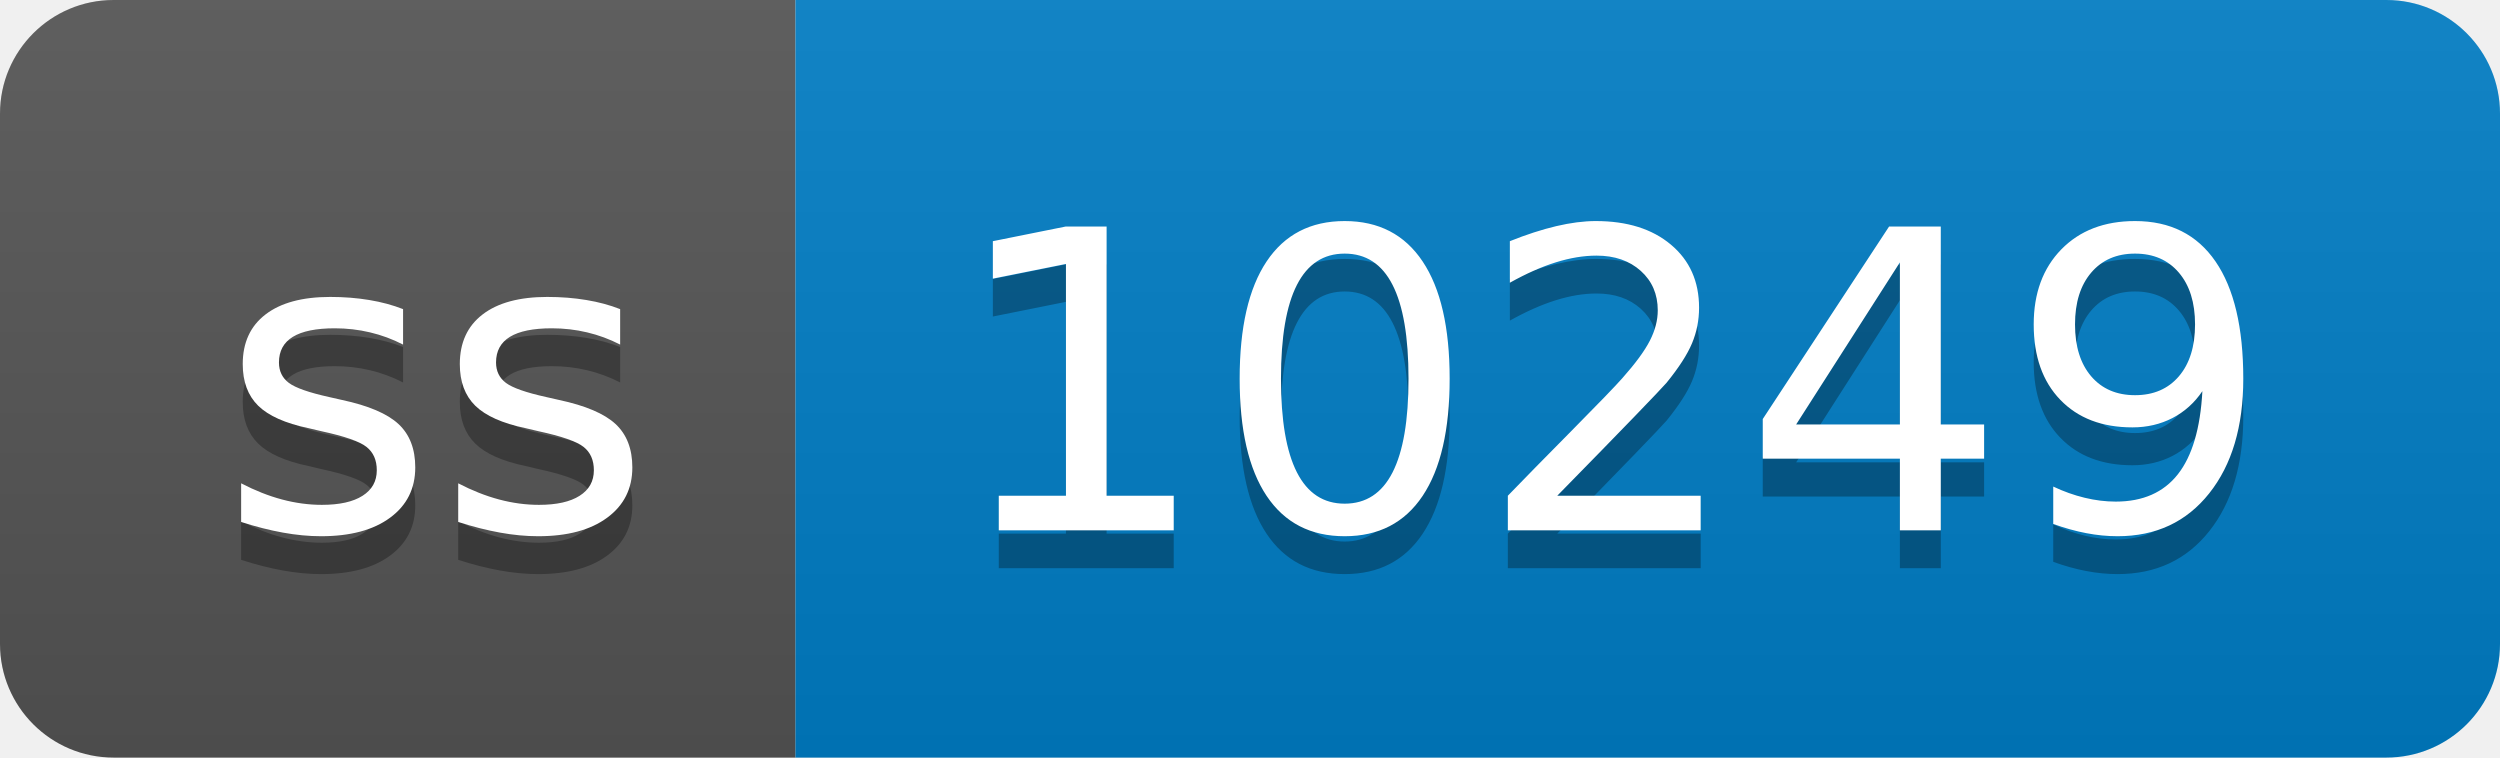
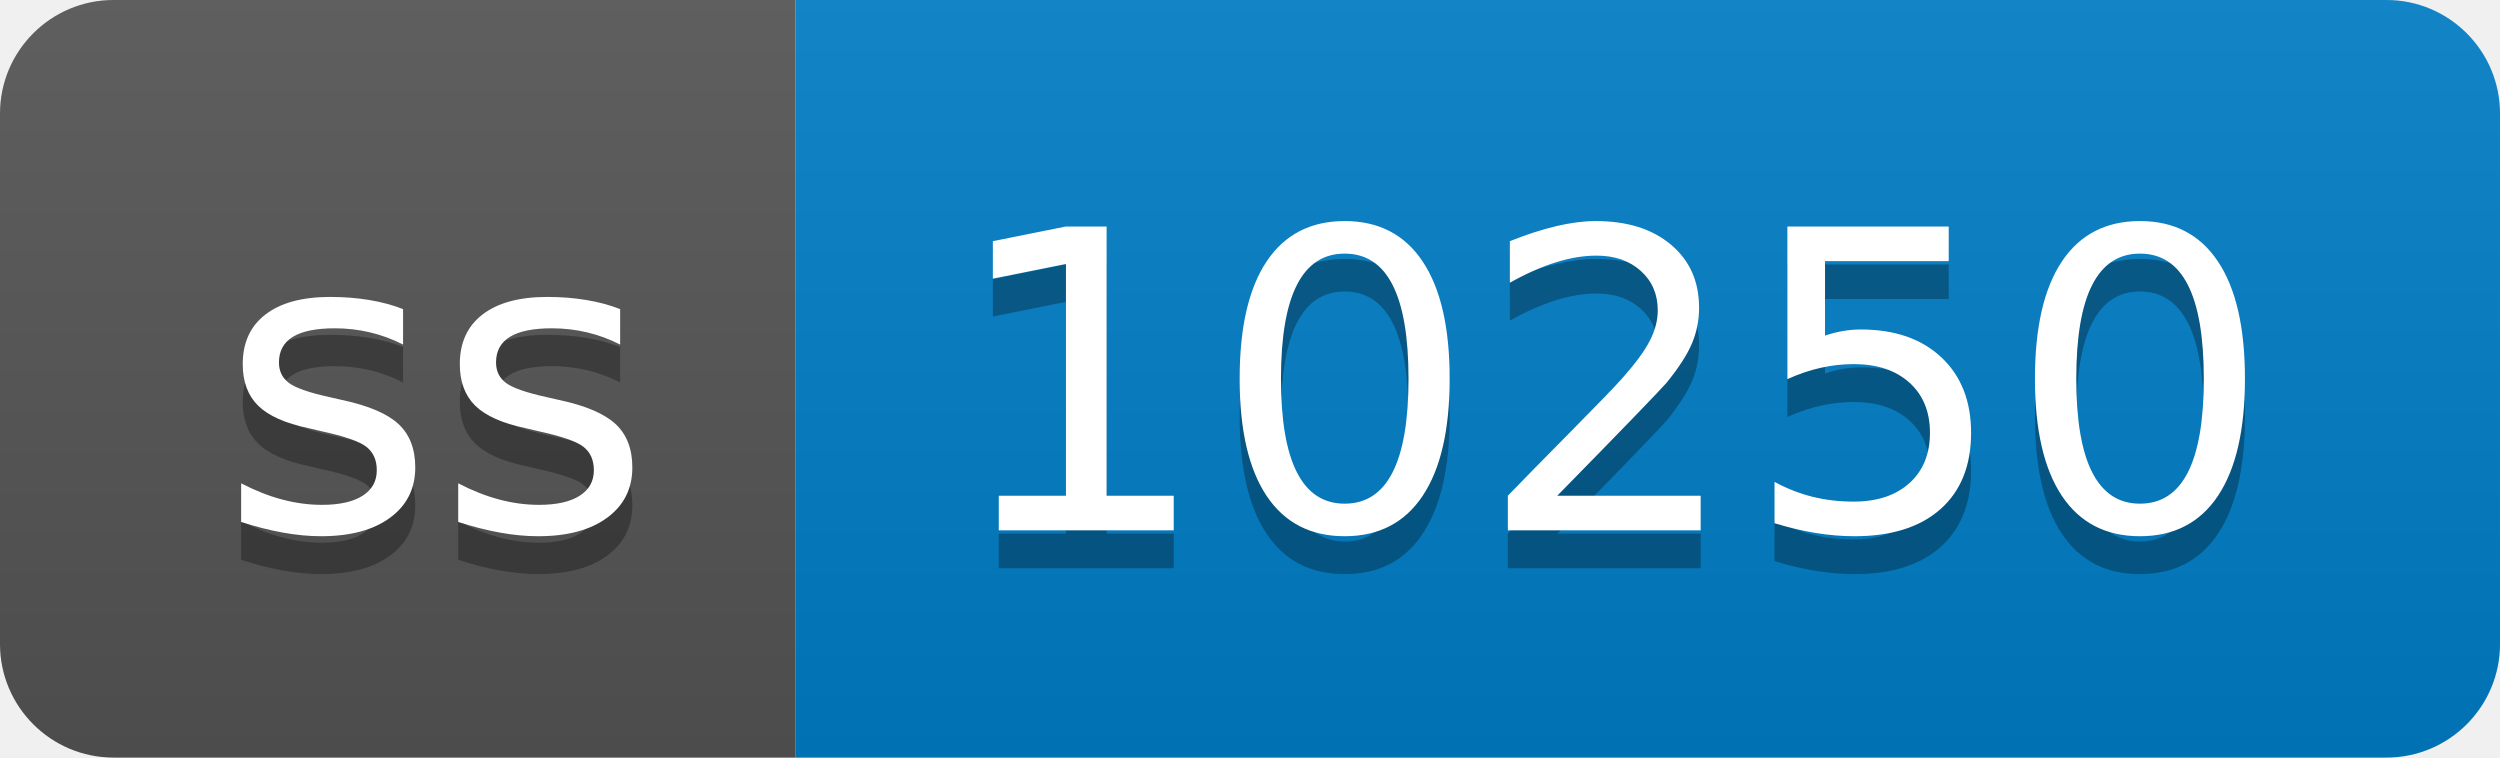
- <svg xmlns="http://www.w3.org/2000/svg" width="66" height="20" role="img" aria-label="ss: 10249">
+ <svg xmlns="http://www.w3.org/2000/svg" width="66" height="20" role="img" aria-label="ss: 10250">
  <linearGradient id="s" x2="0" y2="100%">
    <stop offset="0" stop-color="#bbb" stop-opacity=".1" />
    <stop offset="1" stop-opacity=".1" />
  </linearGradient>
  <clipPath id="r">
    <rect width="66" height="20" rx="3" fill="#fff" />
  </clipPath>
  <g clip-path="url(#r)">
    <rect width="21" height="20" fill="#555" />
    <rect x="21" width="45" height="20" fill="#007ec6" />
    <rect width="66" height="20" fill="url(#s)" />
  </g>
  <g fill="#fff" text-anchor="middle" font-family="Verdana,Geneva,DejaVu Sans,sans-serif" text-rendering="geometricPrecision" font-size="110">
    <text aria-hidden="true" x="115" y="150" fill="#010101" fill-opacity=".3" transform="scale(.1)" textLength="110">ss</text>
    <text x="115" y="140" transform="scale(.1)" fill="#fff" textLength="110">ss</text>
-     <text aria-hidden="true" x="425" y="150" fill="#010101" fill-opacity=".3" transform="scale(.1)" textLength="350">10249</text>
-     <text x="425" y="140" transform="scale(.1)" fill="#fff" textLength="350">10249</text>
+     <text aria-hidden="true" x="425" y="150" fill="#010101" fill-opacity=".3" transform="scale(.1)" textLength="350">10250</text>
+     <text x="425" y="140" transform="scale(.1)" fill="#fff" textLength="350">10250</text>
  </g>
</svg>
